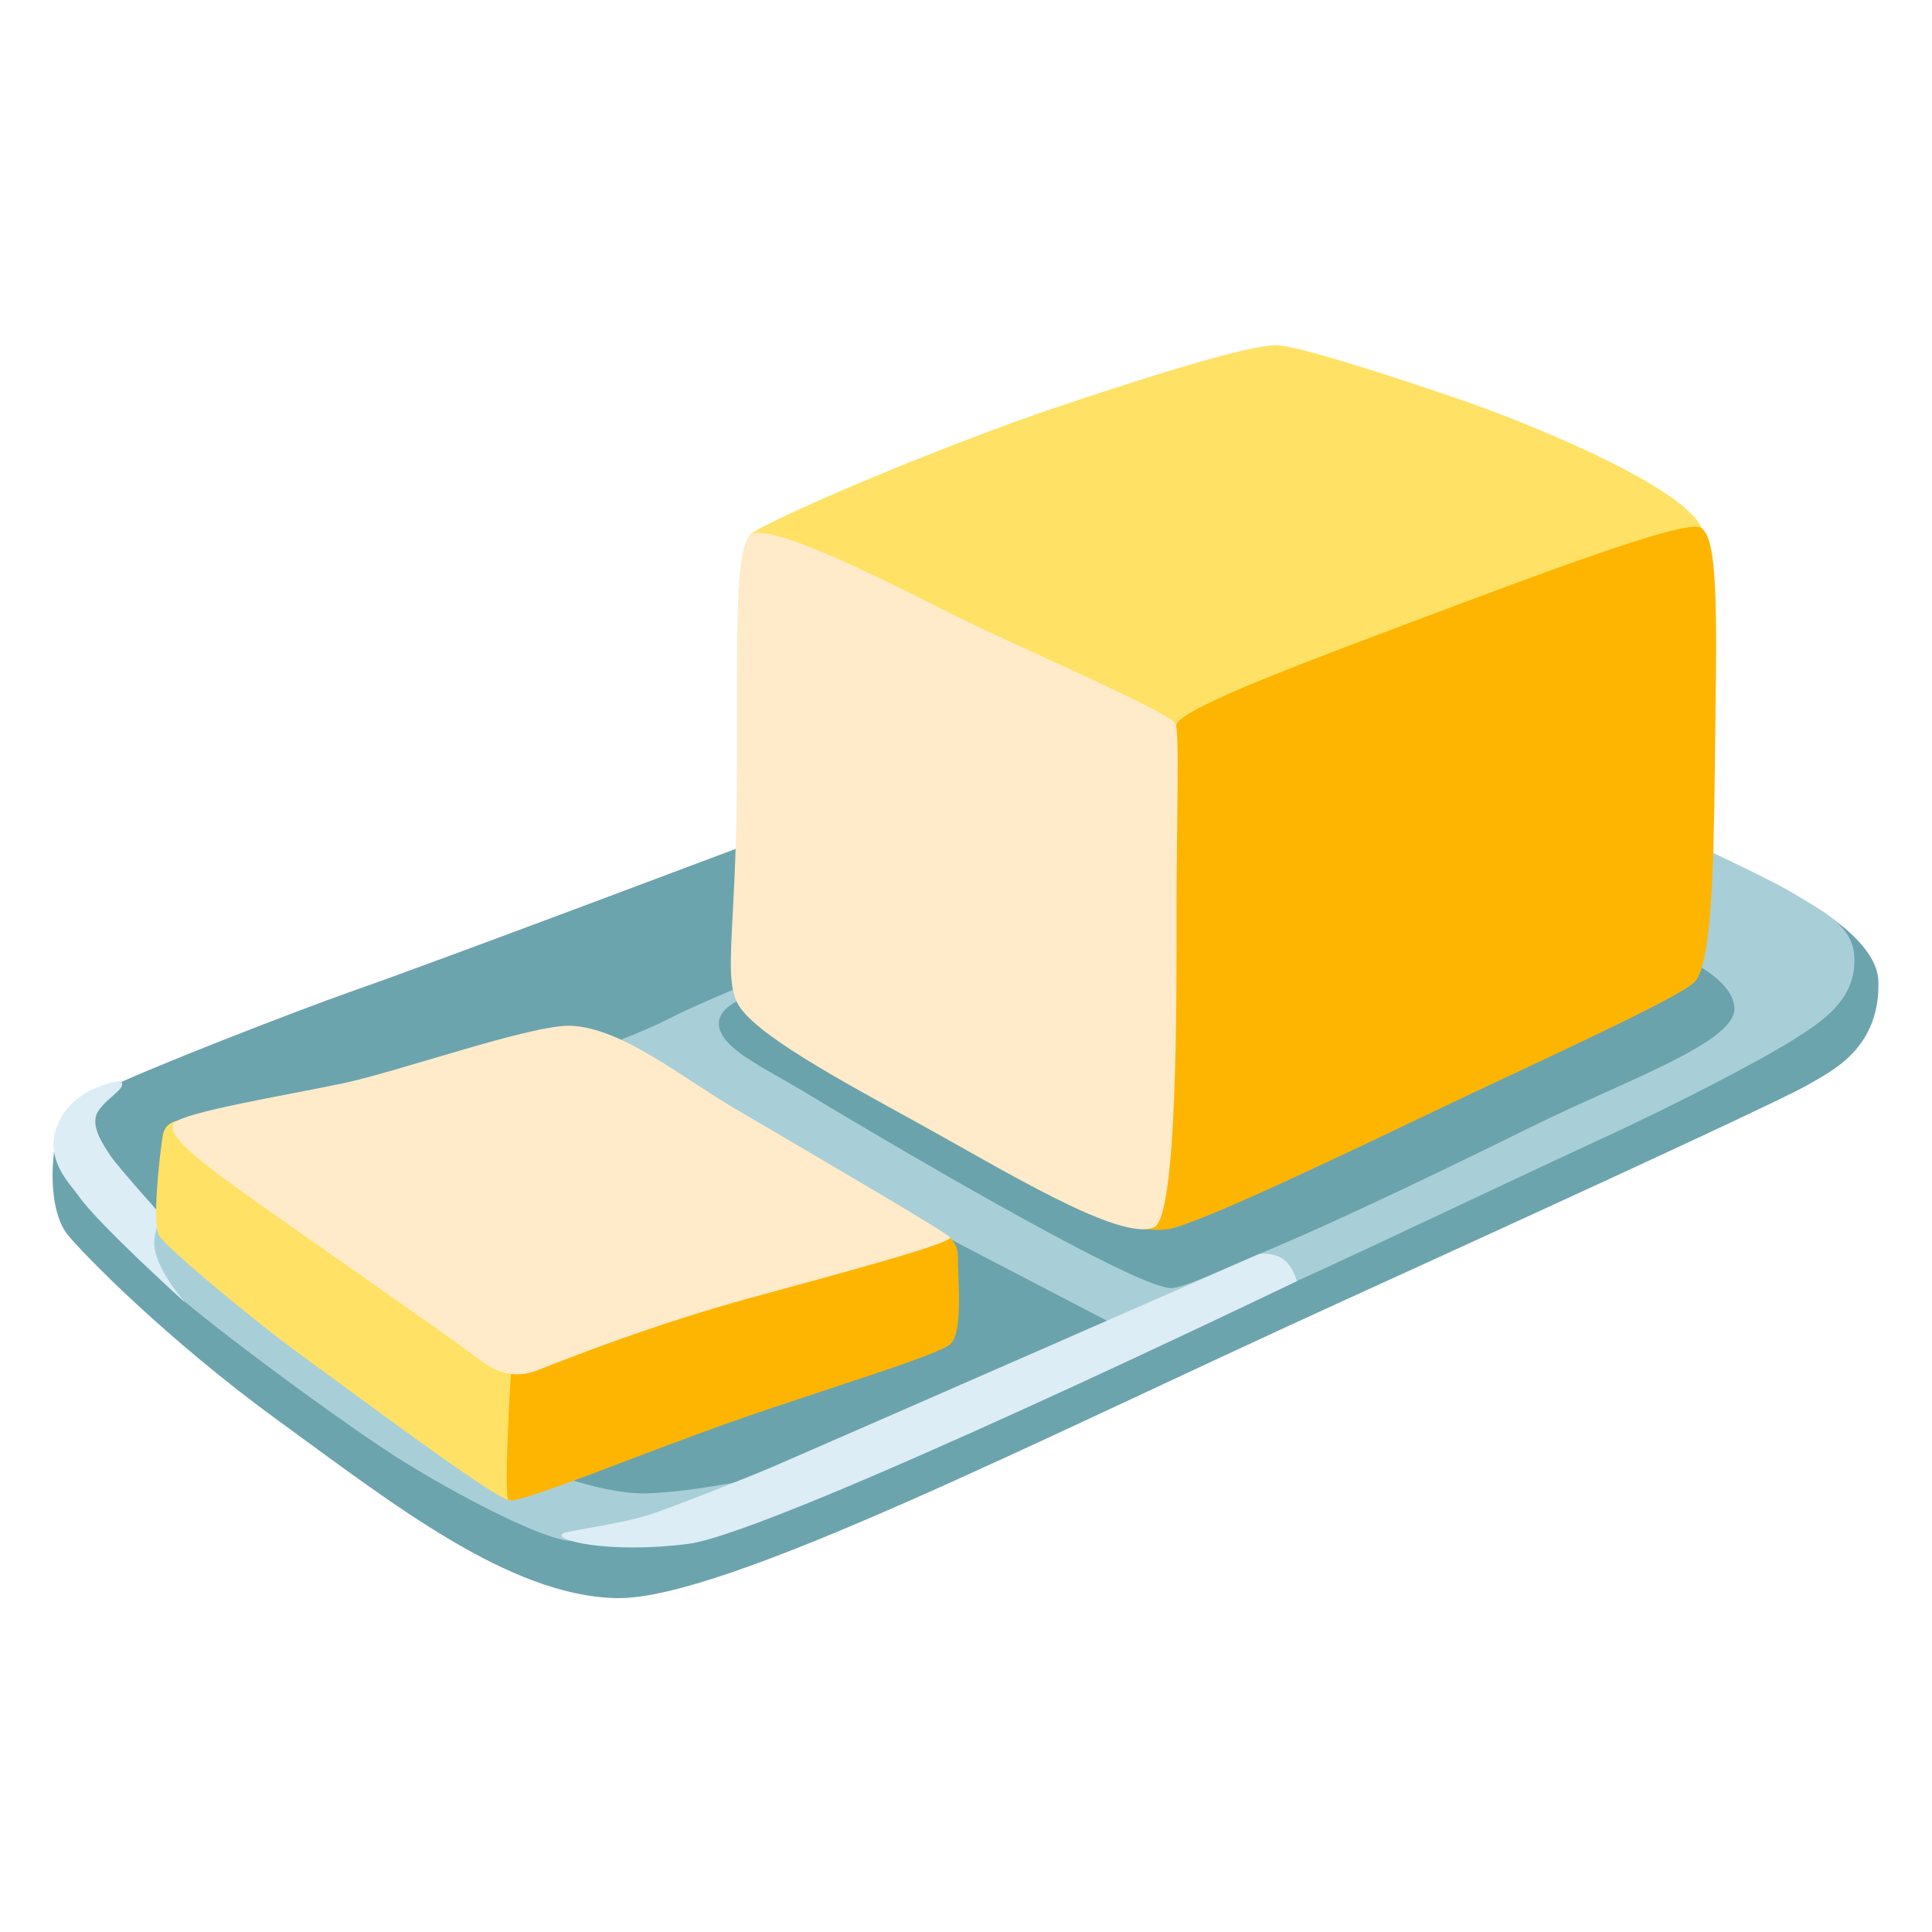
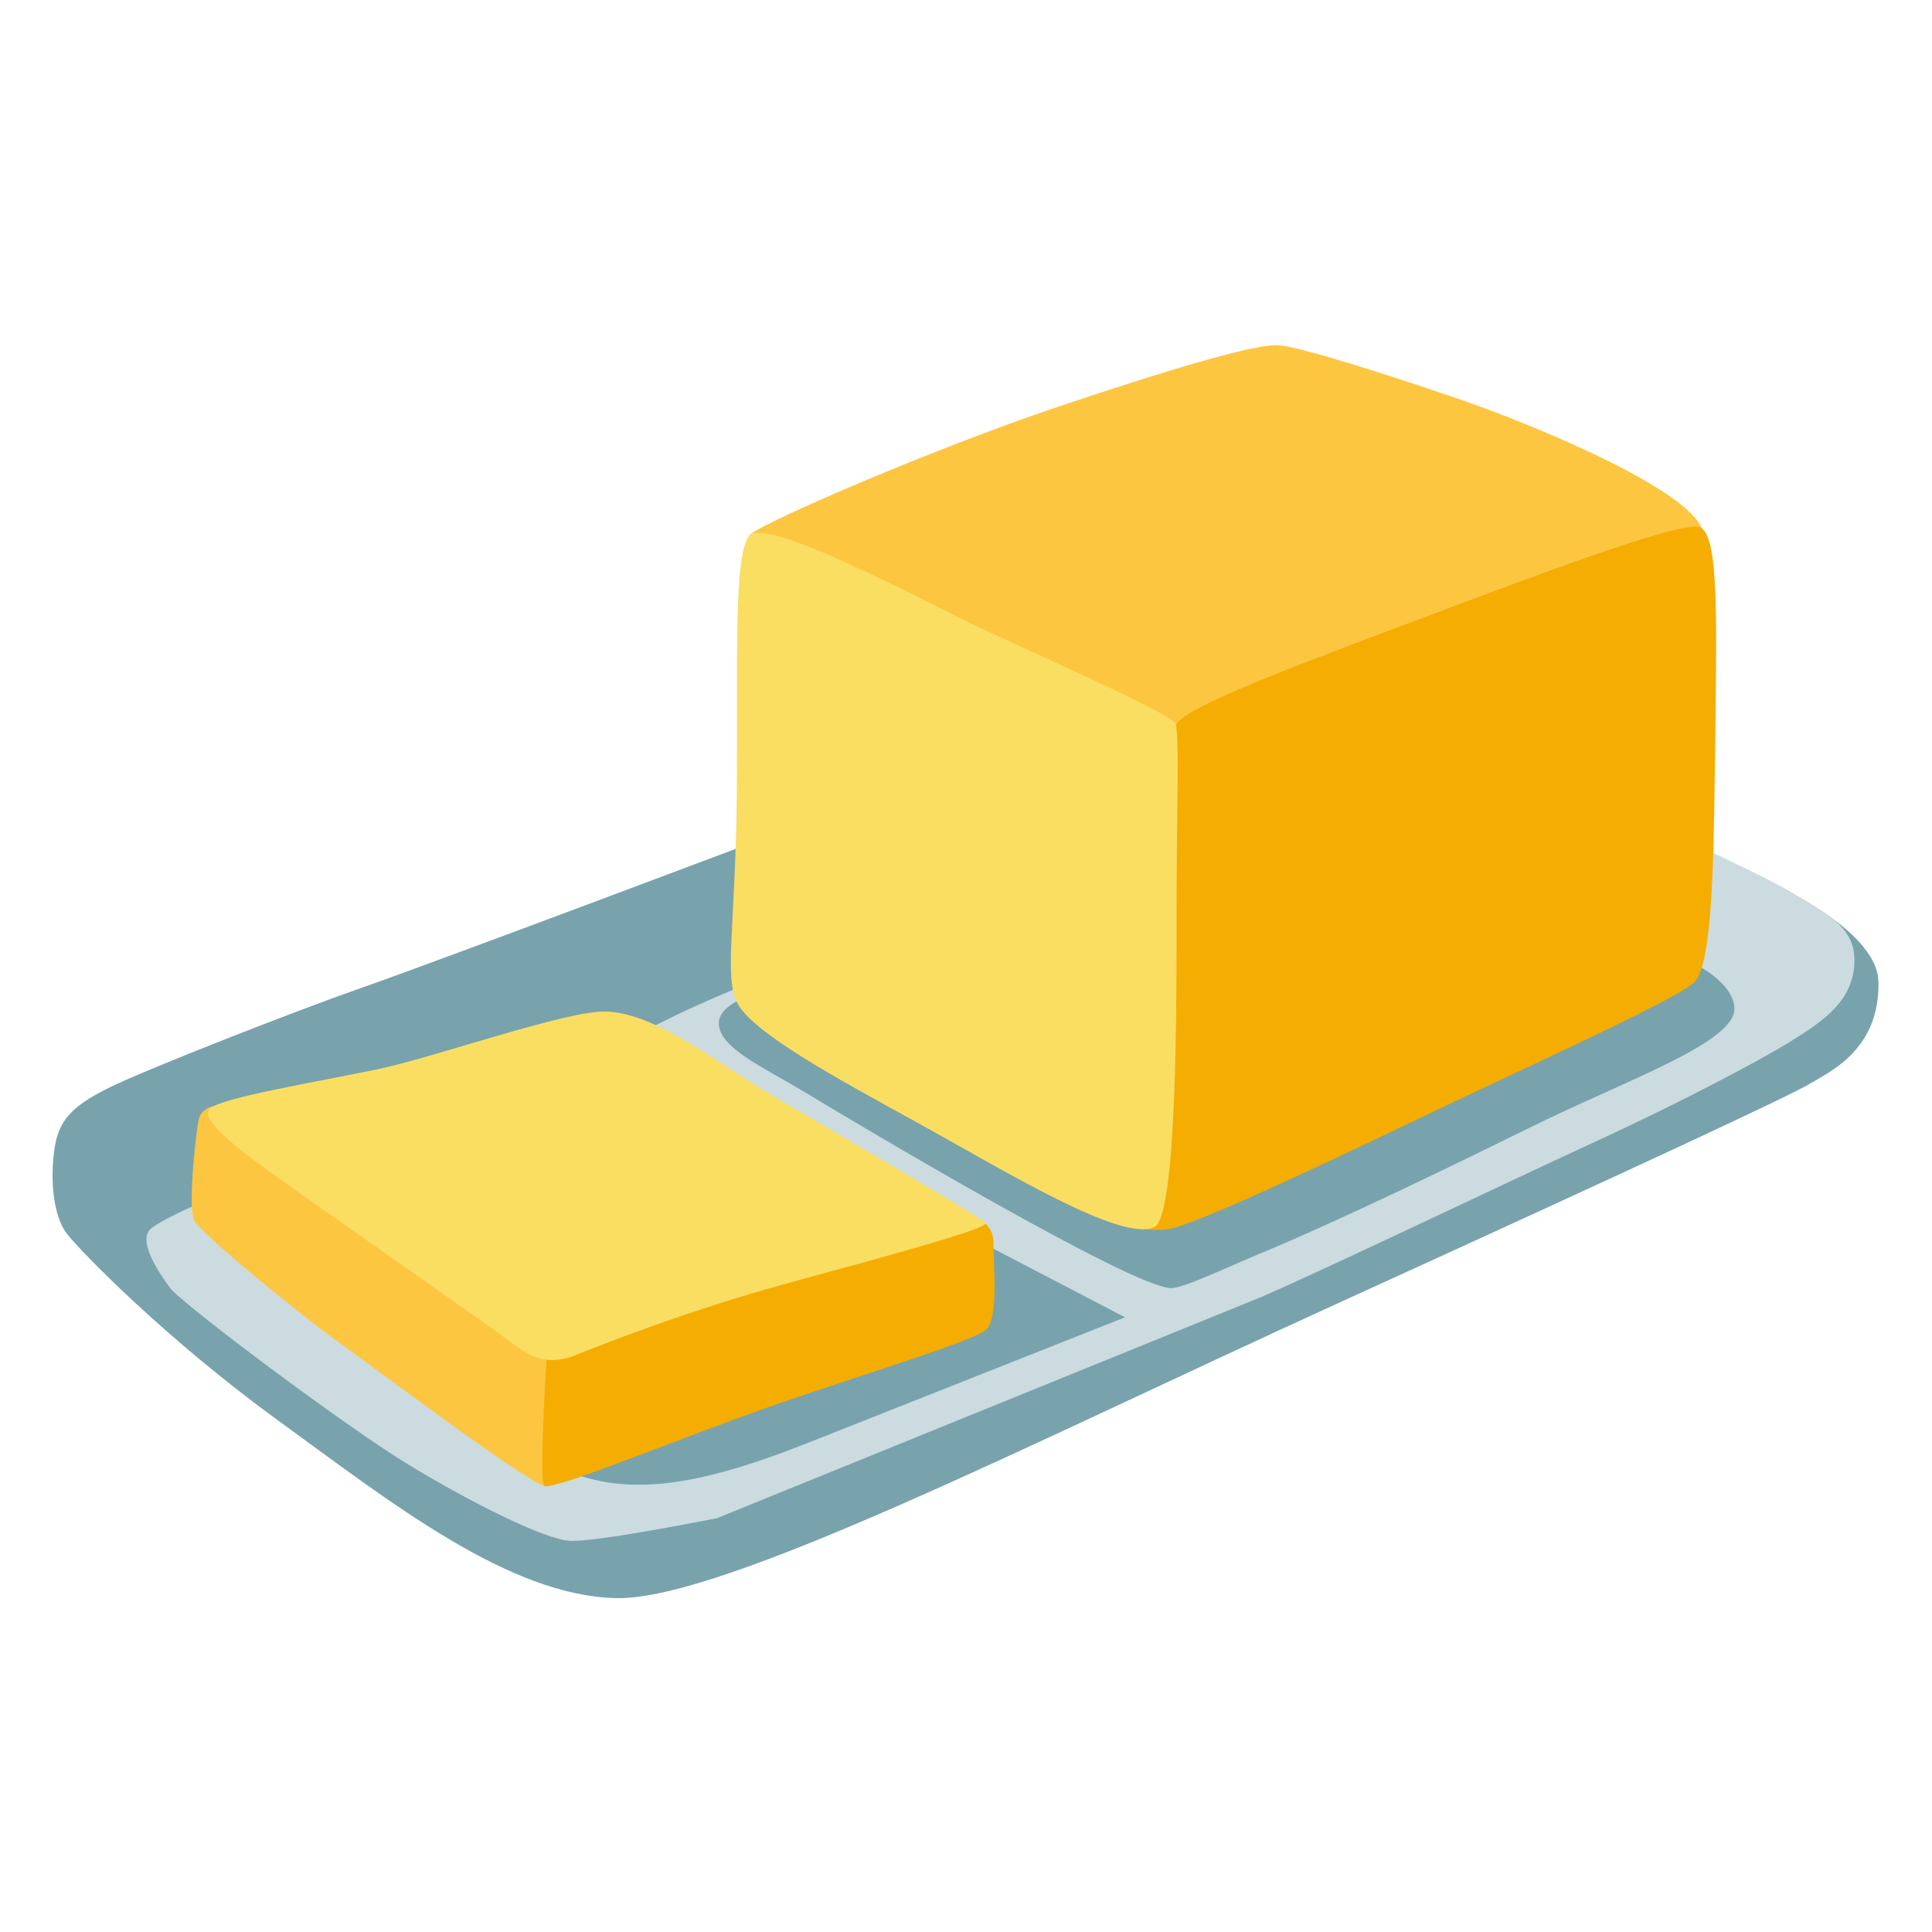
<svg xmlns="http://www.w3.org/2000/svg" version="1.1" id="Layer_3" x="0px" y="0px" viewBox="0 0 128 128" style="enable-background:new 0 0 128 128;" xml:space="preserve">
-   <path style="fill:#6CA4AE;" d="M51.87,55.06c0,0-22.76,8.59-28.21,10.49c-4.19,1.47-14.04,5.32-16.49,6.54s-3.3,2.17-3.57,4.08  c-0.27,1.91-0.11,4.37,0.85,5.59s6.54,6.95,14.04,12.4s15.26,11.58,22.35,11.72c7.09,0.14,27.67-10.36,47.7-19.49  s29.98-13.76,31.35-14.58s4.67-2.29,4.56-6.78c-0.09-3.68-7.99-6.93-7.99-6.93l-27.64-13L51.87,55.06z" />
-   <path style="fill:#A8CFD7;" d="M55.96,62.56c0,0-8.72,3.41-11.86,5.04c-3.13,1.64-27.39,10.63-27.39,10.63s-6.13,2.45-6.81,3.27  s0.55,2.73,1.36,3.82c0.82,1.09,11.74,9.26,15.81,11.72c4.35,2.64,8.99,4.91,10.63,5.04c1.64,0.14,9.81-1.5,9.81-1.5l35.98-14.62  c4.03-1.73,16.46-7.68,22.22-10.33c5.76-2.65,11.2-5.53,13.14-6.77c1.89-1.2,4.07-2.59,4.01-5.35c-0.05-2.11-1.84-2.99-4.14-4.38  c-2.3-1.38-11.28-5.41-11.28-5.41L55.96,62.56z" />
-   <path style="fill:#6BA3AC;" d="M97.55,58.87L49.4,66.09c0,0-2.22,0.7-1.7,2.16s3.06,2.55,5.99,4.33  c2.93,1.78,21.28,12.72,23.89,12.76c0.82,0.01,3.51-1.29,5.86-2.27c5.46-2.26,13.63-6.25,17.97-8.39c6.31-3.12,13.71-5.65,13.5-7.95  c-0.21-2.3-4.61-3.77-4.61-3.77L97.55,58.87z" />
-   <path style="fill:#6BA3AC;" d="M51.82,78.34c3.69,1.01,9.88,3.1,9.88,3.1l11.73,6.11l-13.99,7.87l-7.96,2.26  c0,0-5.36,1.17-8.63,1.26c-3.27,0.08-7.87-1.93-7.87-1.93L51.82,78.34z" />
-   <path style="fill:#DCEDF6;" d="M5.98,72.24c0,0-1.53,0.7-2.16,2.26c-0.94,2.32,0.81,3.9,1.43,4.79c1.28,1.83,7.04,7.03,7.04,7.03  s-2.11-2.34-2.07-4.02c0.02-0.69,0.43-1.83,0.43-1.83s-2.84-3.16-3.33-3.9s-1.38-2.02-0.84-2.91c0.54-0.89,1.84-1.51,1.58-1.95  C7.93,71.47,6.77,71.89,5.98,72.24z" />
-   <path style="fill:#DCEDF6;" d="M37.28,101.6c-0.65,0.45,3.05,1.35,8.29,0.69c5.76-0.72,40.35-17.41,40.35-17.41  s-0.24-0.94-0.84-1.41c-0.69-0.54-1.65-0.39-1.65-0.39s-28.62,12.54-32.1,14.04c-1.96,0.84-7.1,2.86-8.41,3.27  C40.83,101.03,37.56,101.41,37.28,101.6z" />
-   <path style="fill:#FFE265;" d="M53.23,48.43c0,0-4.62-12.14-3.49-13.05c1.13-0.9,12.09-5.65,20.38-8.44s13.19-4.15,14.55-4.07  c1.36,0.08,6.86,1.81,11.91,3.54c5.05,1.73,16.21,6.33,16.28,9.05c0.08,2.71-17.26,22.99-17.26,22.99L53.23,48.43z" />
-   <path style="fill:#FEB502;" d="M77.95,47.96c0.74-1.24,8.71-4.17,18.61-7.89c9.41-3.53,15.34-5.59,16.14-5.1  c1.23,0.76,1.02,6.46,0.91,16.2c-0.08,7.1-0.27,12.73-1.32,13.87c-0.99,1.07-11.06,5.61-16.76,8.34c-5.7,2.72-16.31,7.83-18.18,8.06  c-2.33,0.29-4.83-1.07-4.83-1.07L77.95,47.96z" />
-   <path style="fill:#FFEBC9;" d="M48.81,66.37c0.92,2.02,6.89,5.21,11.97,8.01c5.7,3.14,13.46,7.92,15.68,6.93  c1.56-0.69,1.49-15.27,1.49-21.13s0.21-11.85-0.08-12.26c-0.57-0.81-10.57-5.16-13.95-6.81c-3.38-1.65-13.2-6.88-14.28-5.61  c-1.08,1.27-0.74,8.75-0.83,17.33S47.98,64.56,48.81,66.37z" />
-   <path style="fill:#FFE265;" d="M36.36,89.08L12.81,74.24c0,0-1.81-0.39-2.03,1.01c-0.22,1.4-0.7,5.78-0.25,6.59  c0.44,0.81,6.5,5.83,9.67,8.12s12.69,9.44,13.58,9.44c0.89,0,7.17-6.48,7.17-6.48L36.36,89.08z" />
-   <path style="fill:#FEB502;" d="M33.85,91l7.68-7.9l20.18-1.66c0,0,1.75,0.25,1.75,1.8s0.37,5.09-0.52,5.83s-8.11,2.92-13.73,4.87  c-6.79,2.36-14.56,5.65-15.5,5.46C33.33,99.34,33.85,91,33.85,91z" />
-   <path style="fill:#FFEBC9;" d="M37.84,67.96c-2.58-0.11-11.48,3.06-15.2,3.83c-3.89,0.81-10.27,1.86-11.08,2.59s2.11,2.85,4.2,4.37  c2.49,1.81,14.28,9.99,15.61,11.03c1.33,1.03,2.51,1.7,4.36,0.96c1.85-0.74,7.64-3.01,13.84-4.71c6.2-1.7,13.66-3.69,13.36-4.06  c-0.3-0.37-8.99-5.44-14.15-8.47C45.23,71.43,41.23,68.11,37.84,67.96z" />
+   <defs id="defs35784" />
+   <path style="fill:#78a3ad;fill-opacity:1" d="M51.87,55.06c0,0-22.76,8.59-28.21,10.49c-4.19,1.47-14.04,5.32-16.49,6.54s-3.3,2.17-3.57,4.08  c-0.27,1.91-0.11,4.37,0.85,5.59s6.54,6.95,14.04,12.4s15.26,11.58,22.35,11.72c7.09,0.14,27.67-10.36,47.7-19.49  s29.98-13.76,31.35-14.58s4.67-2.29,4.56-6.78c-0.09-3.68-7.99-6.93-7.99-6.93l-27.64-13L51.87,55.06z" id="path35757" />
+   <path style="fill:#cbdbe0;fill-opacity:1" d="M55.96,62.56c0,0-8.72,3.41-11.86,5.04c-3.13,1.64-27.39,10.63-27.39,10.63s-6.13,2.45-6.81,3.27  s0.55,2.73,1.36,3.82c0.82,1.09,11.74,9.26,15.81,11.72c4.35,2.64,8.99,4.91,10.63,5.04c1.64,0.14,9.81-1.5,9.81-1.5l35.98-14.62  c4.03-1.73,16.46-7.68,22.22-10.33c5.76-2.65,11.2-5.53,13.14-6.77c1.89-1.2,4.07-2.59,4.01-5.35c-0.05-2.11-1.84-2.99-4.14-4.38  c-2.3-1.38-11.28-5.41-11.28-5.41L55.96,62.56z" id="path35759" />
+   <path style="fill:#78a3ad;fill-opacity:1" d="M97.55,58.87L49.4,66.09c0,0-2.22,0.7-1.7,2.16s3.06,2.55,5.99,4.33  c2.93,1.78,21.28,12.72,23.89,12.76c0.82,0.01,3.51-1.29,5.86-2.27c5.46-2.26,13.63-6.25,17.97-8.39c6.31-3.12,13.71-5.65,13.5-7.95  c-0.21-2.3-4.61-3.77-4.61-3.77L97.55,58.87z" id="path35761" />
+   <path style="fill:#78a3ad;fill-opacity:1" d="m 52.927,78.064 c 3.69,1.01 9.88,3.1 9.88,3.1 l 11.73,6.11 -20.853,8.258 C 46.118,98.527 40.916,99.494 36.087,96.734 Z" id="path35763" />
+   <path style="fill:#fdc641;fill-opacity:1" d="M53.23,48.43c0,0-4.62-12.14-3.49-13.05c1.13-0.9,12.09-5.65,20.38-8.44s13.19-4.15,14.55-4.07  c1.36,0.08,6.86,1.81,11.91,3.54c5.05,1.73,16.21,6.33,16.28,9.05c0.08,2.71-17.26,22.99-17.26,22.99L53.23,48.43z" id="path35769" />
+   <path style="fill:#f5ad02;fill-opacity:1" d="M77.95,47.96c0.74-1.24,8.71-4.17,18.61-7.89c9.41-3.53,15.34-5.59,16.14-5.1  c1.23,0.76,1.02,6.46,0.91,16.2c-0.08,7.1-0.27,12.73-1.32,13.87c-0.99,1.07-11.06,5.61-16.76,8.34c-5.7,2.72-16.31,7.83-18.18,8.06  c-2.33,0.29-4.83-1.07-4.83-1.07L77.95,47.96z" id="path35771" />
+   <path style="fill:#fade62;fill-opacity:1" d="M48.81,66.37c0.92,2.02,6.89,5.21,11.97,8.01c5.7,3.14,13.46,7.92,15.68,6.93  c1.56-0.69,1.49-15.27,1.49-21.13s0.21-11.85-0.08-12.26c-0.57-0.81-10.57-5.16-13.95-6.81c-3.38-1.65-13.2-6.88-14.28-5.61  c-1.08,1.27-0.74,8.75-0.83,17.33S47.98,64.56,48.81,66.37z" id="path35773" />
+   <path style="fill:#fdc641;fill-opacity:1" d="m 38.717,88.137 -23.55,-14.84 c 0,0 -1.81,-0.39 -2.03,1.01 -0.22,1.4 -0.7,5.78 -0.25,6.59 0.44,0.81 6.5,5.83 9.67,8.12 3.17,2.29 12.69,9.44 13.58,9.44 0.89,0 7.17,-6.48 7.17,-6.48 z" id="path35775" />
+   <path style="fill:#f5ad02;fill-opacity:1" d="m 36.207,90.057 7.68,-7.9 20.18,-1.66 c 0,0 1.75,0.25 1.75,1.8 0,1.55 0.37,5.09 -0.52,5.83 -0.89,0.74 -8.11,2.92 -13.73,4.87 -6.79,2.36 -14.56,5.65 -15.5,5.46 -0.38,-0.06 0.14,-8.4 0.14,-8.4 z" id="path35777" />
+   <path style="fill:#fade62;fill-opacity:1" d="m 40.197,67.017 c -2.58,-0.11 -11.48,3.06 -15.2,3.83 -3.89,0.81 -10.27,1.86 -11.08,2.59 -0.81,0.73 2.11,2.85 4.2,4.37 2.49,1.81 14.28,9.99 15.61,11.03 1.33,1.03 2.51,1.7 4.36,0.96 1.85,-0.74 7.64,-3.01 13.84,-4.71 6.2,-1.7 13.66,-3.69 13.36,-4.06 -0.3,-0.37 -8.99,-5.44 -14.15,-8.47 -3.55,-2.07 -7.55,-5.39 -10.94,-5.54 z" id="path35779" />
</svg>
